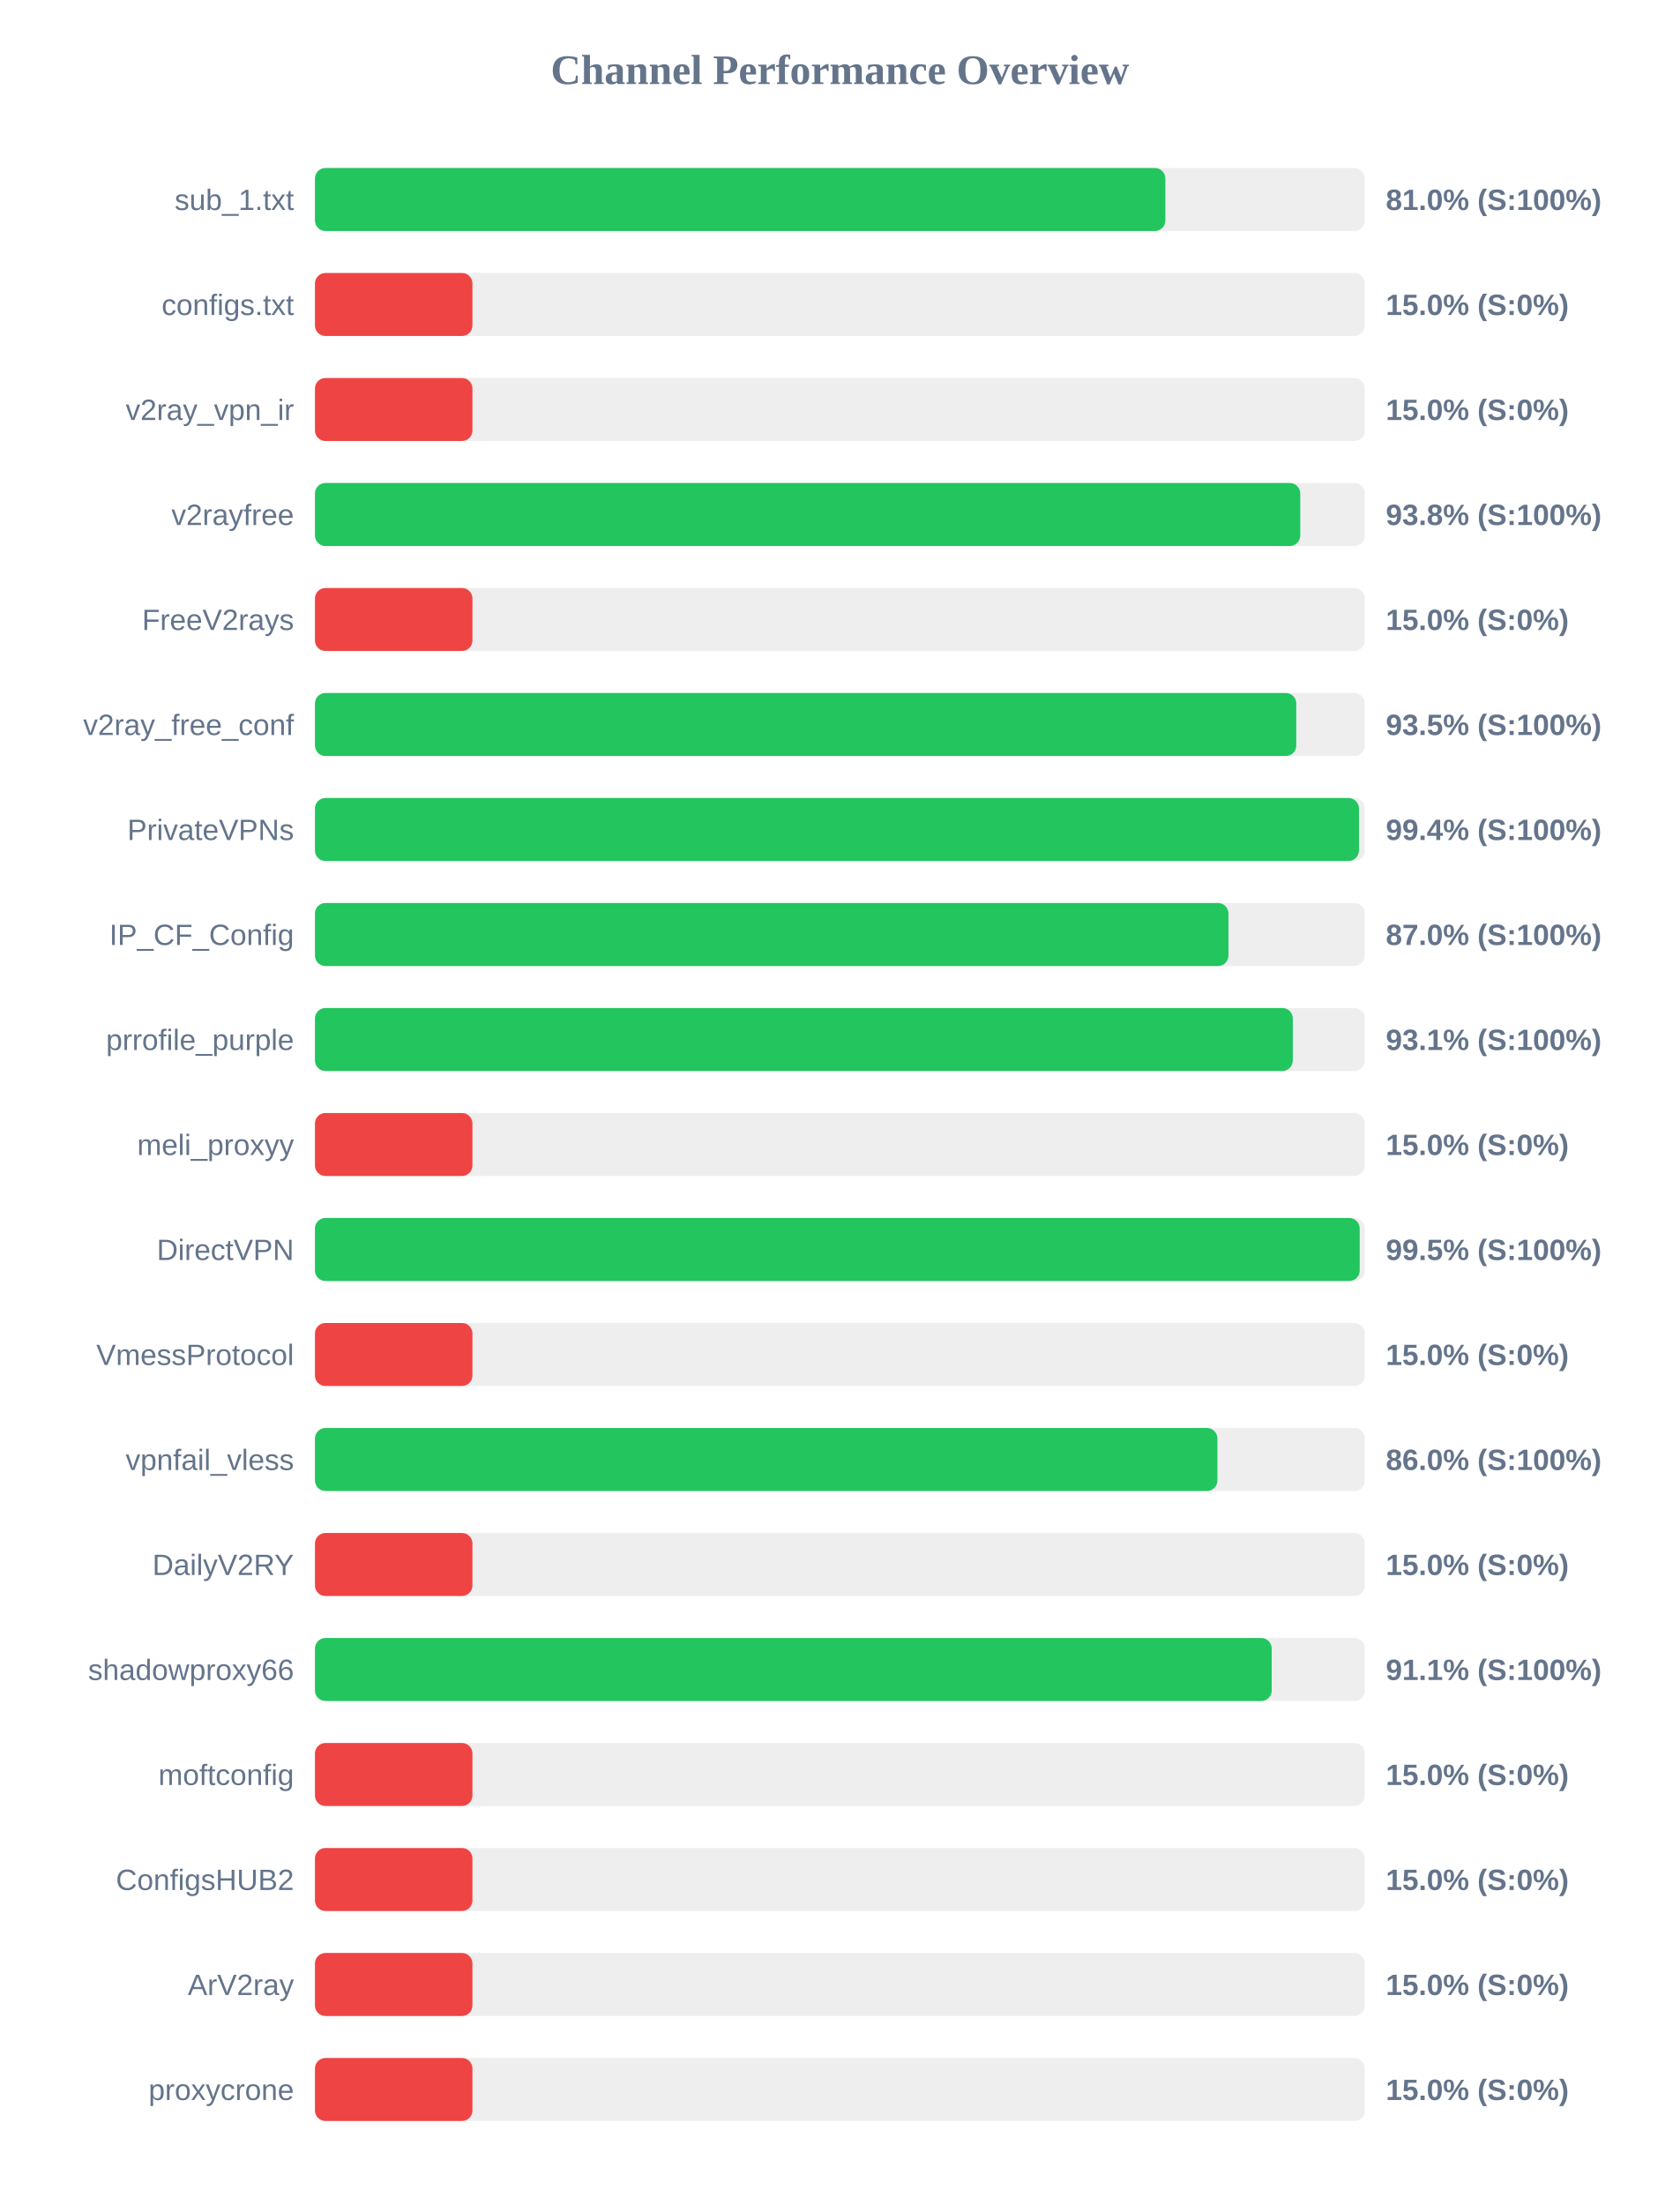
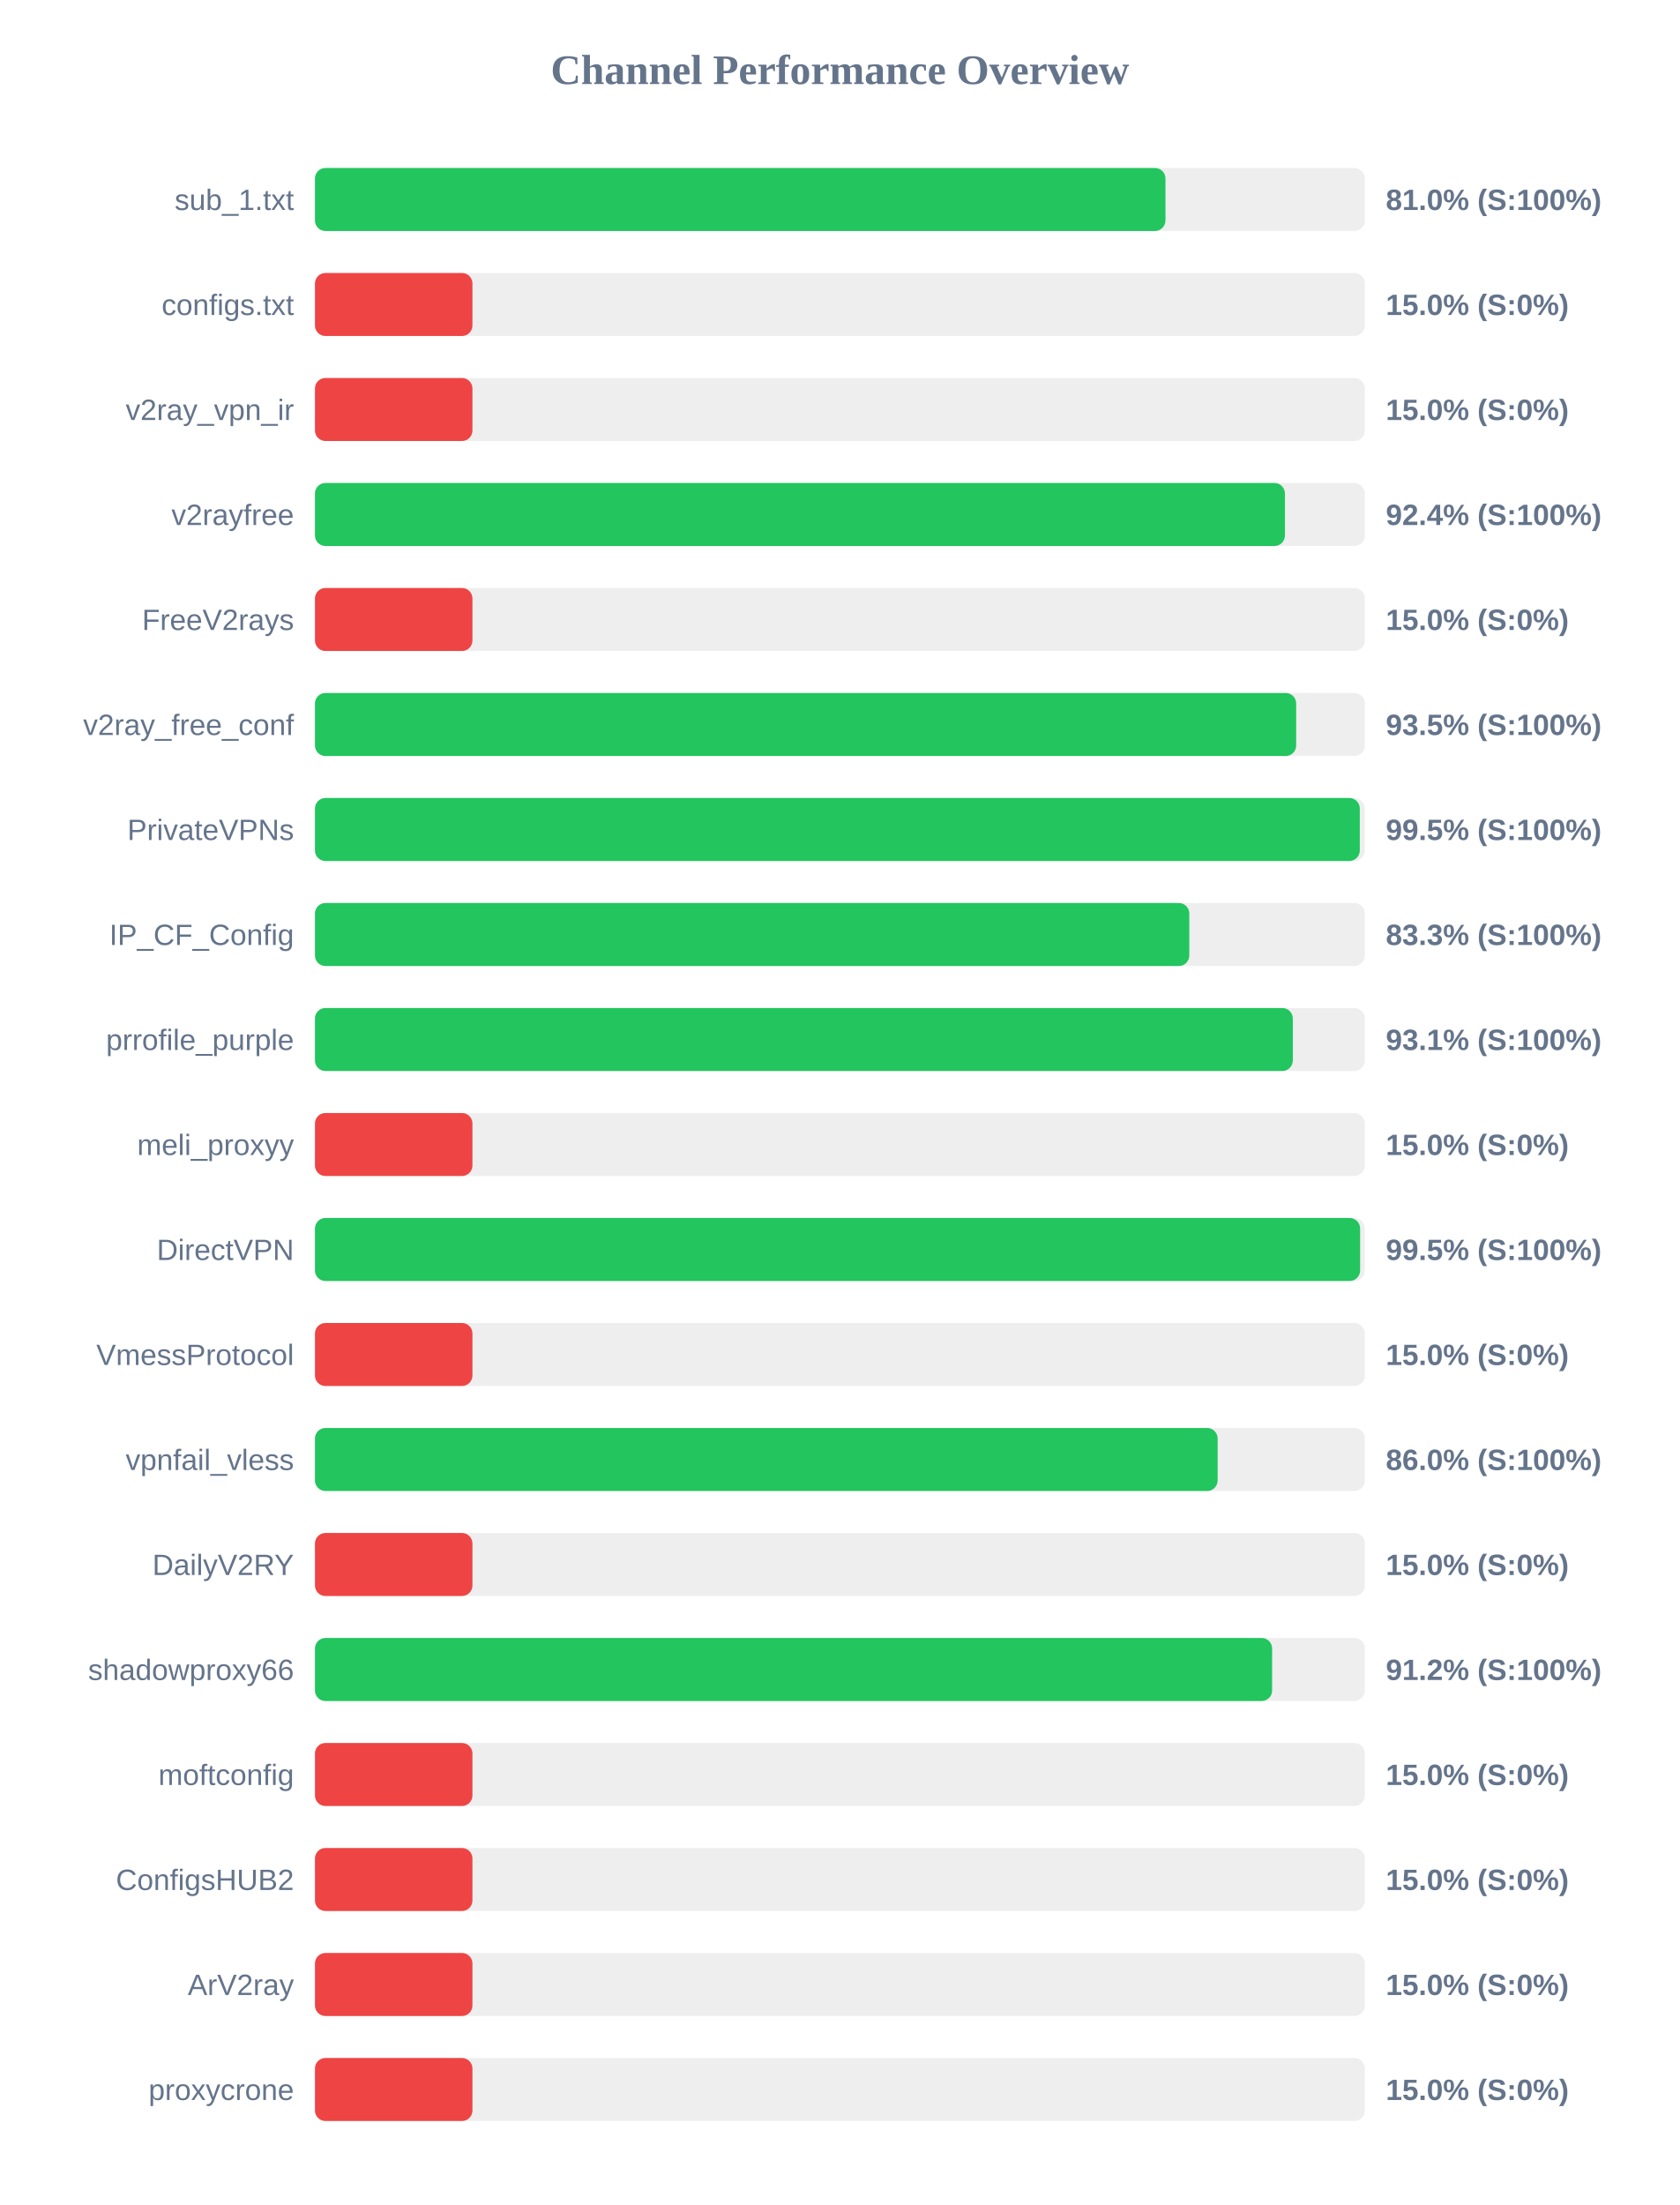
<svg xmlns="http://www.w3.org/2000/svg" width="800" height="1050" version="1.1">
  <style>
        .row { font: 14px Arial; fill: #64748b; }
        .score { font: bold 14px Arial; fill: #64748b; }
    </style>
  <text x="400" y="40" text-anchor="middle" font-size="20px" font-weight="bold" fill="#64748b">Channel Performance Overview</text>
  <rect x="150" y="80" width="500" height="30" fill="#eee" rx="5" />
-   <rect x="150" y="80" width="405.0" height="30" fill="#22c55e" rx="5" />
+   <rect x="150" y="80" width="405.05" height="30" fill="#22c55e" rx="5" />
  <text x="140" y="100" text-anchor="end" class="row">sub_1.txt</text>
  <text x="660" y="100" text-anchor="start" class="score">81.0% (S:100%)</text>
  <rect x="150" y="130" width="500" height="30" fill="#eee" rx="5" />
  <rect x="150" y="130" width="75.0" height="30" fill="#ef4444" rx="5" />
  <text x="140" y="150" text-anchor="end" class="row">configs.txt</text>
  <text x="660" y="150" text-anchor="start" class="score">15.0% (S:0%)</text>
  <rect x="150" y="180" width="500" height="30" fill="#eee" rx="5" />
  <rect x="150" y="180" width="75.0" height="30" fill="#ef4444" rx="5" />
  <text x="140" y="200" text-anchor="end" class="row">v2ray_vpn_ir</text>
  <text x="660" y="200" text-anchor="start" class="score">15.0% (S:0%)</text>
  <rect x="150" y="230" width="500" height="30" fill="#eee" rx="5" />
-   <rect x="150" y="230" width="469.25" height="30" fill="#22c55e" rx="5" />
+   <rect x="150" y="230" width="461.95" height="30" fill="#22c55e" rx="5" />
  <text x="140" y="250" text-anchor="end" class="row">v2rayfree</text>
-   <text x="660" y="250" text-anchor="start" class="score">93.8% (S:100%)</text>
+   <text x="660" y="250" text-anchor="start" class="score">92.4% (S:100%)</text>
  <rect x="150" y="280" width="500" height="30" fill="#eee" rx="5" />
  <rect x="150" y="280" width="75.0" height="30" fill="#ef4444" rx="5" />
  <text x="140" y="300" text-anchor="end" class="row">FreeV2rays</text>
  <text x="660" y="300" text-anchor="start" class="score">15.0% (S:0%)</text>
  <rect x="150" y="330" width="500" height="30" fill="#eee" rx="5" />
-   <rect x="150" y="330" width="467.35" height="30" fill="#22c55e" rx="5" />
+   <rect x="150" y="330" width="467.3" height="30" fill="#22c55e" rx="5" />
  <text x="140" y="350" text-anchor="end" class="row">v2ray_free_conf</text>
  <text x="660" y="350" text-anchor="start" class="score">93.5% (S:100%)</text>
  <rect x="150" y="380" width="500" height="30" fill="#eee" rx="5" />
-   <rect x="150" y="380" width="497.2" height="30" fill="#22c55e" rx="5" />
+   <rect x="150" y="380" width="497.6" height="30" fill="#22c55e" rx="5" />
  <text x="140" y="400" text-anchor="end" class="row">PrivateVPNs</text>
-   <text x="660" y="400" text-anchor="start" class="score">99.4% (S:100%)</text>
+   <text x="660" y="400" text-anchor="start" class="score">99.5% (S:100%)</text>
  <rect x="150" y="430" width="500" height="30" fill="#eee" rx="5" />
-   <rect x="150" y="430" width="435.05" height="30" fill="#22c55e" rx="5" />
+   <rect x="150" y="430" width="416.4" height="30" fill="#22c55e" rx="5" />
  <text x="140" y="450" text-anchor="end" class="row">IP_CF_Config</text>
-   <text x="660" y="450" text-anchor="start" class="score">87.0% (S:100%)</text>
+   <text x="660" y="450" text-anchor="start" class="score">83.3% (S:100%)</text>
  <rect x="150" y="480" width="500" height="30" fill="#eee" rx="5" />
  <rect x="150" y="480" width="465.7" height="30" fill="#22c55e" rx="5" />
  <text x="140" y="500" text-anchor="end" class="row">prrofile_purple</text>
  <text x="660" y="500" text-anchor="start" class="score">93.1% (S:100%)</text>
  <rect x="150" y="530" width="500" height="30" fill="#eee" rx="5" />
  <rect x="150" y="530" width="75.0" height="30" fill="#ef4444" rx="5" />
  <text x="140" y="550" text-anchor="end" class="row">meli_proxyy</text>
  <text x="660" y="550" text-anchor="start" class="score">15.0% (S:0%)</text>
  <rect x="150" y="580" width="500" height="30" fill="#eee" rx="5" />
-   <rect x="150" y="580" width="497.55" height="30" fill="#22c55e" rx="5" />
+   <rect x="150" y="580" width="497.75" height="30" fill="#22c55e" rx="5" />
  <text x="140" y="600" text-anchor="end" class="row">DirectVPN</text>
  <text x="660" y="600" text-anchor="start" class="score">99.5% (S:100%)</text>
  <rect x="150" y="630" width="500" height="30" fill="#eee" rx="5" />
  <rect x="150" y="630" width="75.0" height="30" fill="#ef4444" rx="5" />
  <text x="140" y="650" text-anchor="end" class="row">VmessProtocol</text>
  <text x="660" y="650" text-anchor="start" class="score">15.0% (S:0%)</text>
  <rect x="150" y="680" width="500" height="30" fill="#eee" rx="5" />
-   <rect x="150" y="680" width="429.8" height="30" fill="#22c55e" rx="5" />
+   <rect x="150" y="680" width="429.9" height="30" fill="#22c55e" rx="5" />
  <text x="140" y="700" text-anchor="end" class="row">vpnfail_vless</text>
  <text x="660" y="700" text-anchor="start" class="score">86.0% (S:100%)</text>
  <rect x="150" y="730" width="500" height="30" fill="#eee" rx="5" />
  <rect x="150" y="730" width="75.0" height="30" fill="#ef4444" rx="5" />
  <text x="140" y="750" text-anchor="end" class="row">DailyV2RY</text>
  <text x="660" y="750" text-anchor="start" class="score">15.0% (S:0%)</text>
  <rect x="150" y="780" width="500" height="30" fill="#eee" rx="5" />
-   <rect x="150" y="780" width="455.65" height="30" fill="#22c55e" rx="5" />
+   <rect x="150" y="780" width="455.85" height="30" fill="#22c55e" rx="5" />
  <text x="140" y="800" text-anchor="end" class="row">shadowproxy66</text>
-   <text x="660" y="800" text-anchor="start" class="score">91.1% (S:100%)</text>
+   <text x="660" y="800" text-anchor="start" class="score">91.2% (S:100%)</text>
  <rect x="150" y="830" width="500" height="30" fill="#eee" rx="5" />
  <rect x="150" y="830" width="75.0" height="30" fill="#ef4444" rx="5" />
  <text x="140" y="850" text-anchor="end" class="row">moftconfig</text>
  <text x="660" y="850" text-anchor="start" class="score">15.0% (S:0%)</text>
  <rect x="150" y="880" width="500" height="30" fill="#eee" rx="5" />
  <rect x="150" y="880" width="75.0" height="30" fill="#ef4444" rx="5" />
  <text x="140" y="900" text-anchor="end" class="row">ConfigsHUB2</text>
  <text x="660" y="900" text-anchor="start" class="score">15.0% (S:0%)</text>
  <rect x="150" y="930" width="500" height="30" fill="#eee" rx="5" />
  <rect x="150" y="930" width="75.0" height="30" fill="#ef4444" rx="5" />
  <text x="140" y="950" text-anchor="end" class="row">ArV2ray</text>
  <text x="660" y="950" text-anchor="start" class="score">15.0% (S:0%)</text>
  <rect x="150" y="980" width="500" height="30" fill="#eee" rx="5" />
  <rect x="150" y="980" width="75.0" height="30" fill="#ef4444" rx="5" />
  <text x="140" y="1000" text-anchor="end" class="row">proxycrone</text>
  <text x="660" y="1000" text-anchor="start" class="score">15.0% (S:0%)</text>
</svg>
